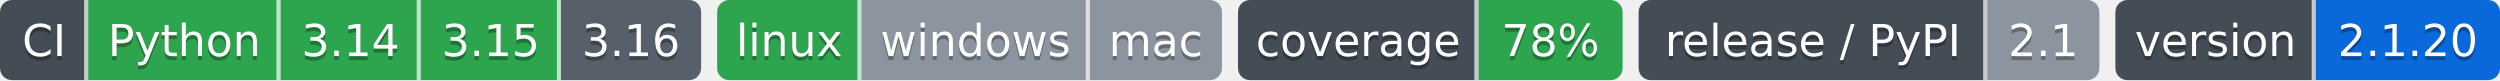
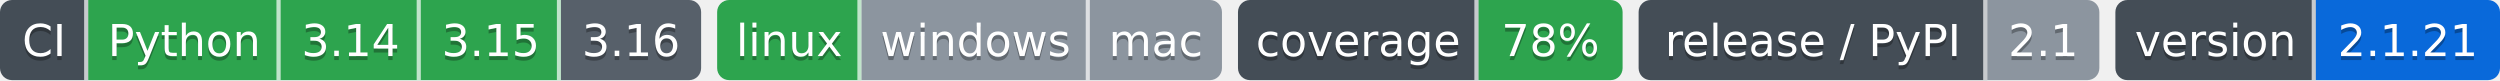
- <svg xmlns="http://www.w3.org/2000/svg" width="624" height="20" role="img" aria-label="Python: CI пройден; 3.14: CI пройден; 3.15: CI пройден; 3.16: сборки для CI ещё нет; linux: CI пройден; windows: проверка не проводилась; mac: проверка не проводилась; 78%: покрытие 78%; 2.1: выпуск v2.1.0, на PyPI не публикуется; 2.1.20: версия 2.1.20">
-   <clipPath id="zb1bddb140">
+ <svg xmlns="http://www.w3.org/2000/svg" width="624" height="20" role="img" aria-label="Python: CI пройден; 3.14: CI пройден; 3.15: CI пройден; 3.16: сборки для CI ещё нет; linux: CI пройден; windows: проверка не проводилась; mac: проверка не проводилась; 78%: покрытие 78%; 2.1: выпуск v2.1.0, на PyPI не публикуется; 2.1.21: версия 2.1.21">
+   <clipPath id="zd381e0600">
    <rect width="175" height="20" rx="3" x="0" />
  </clipPath>
-   <clipPath id="zb1bddb141">
+   <clipPath id="zd381e0601">
    <rect width="126" height="20" rx="3" x="179" />
  </clipPath>
-   <clipPath id="zb1bddb142">
+   <clipPath id="zd381e0602">
    <rect width="96" height="20" rx="3" x="309" />
  </clipPath>
-   <clipPath id="zb1bddb143">
+   <clipPath id="zd381e0603">
    <rect width="115" height="20" rx="3" x="409" />
  </clipPath>
-   <clipPath id="zb1bddb144">
+   <clipPath id="zd381e0604">
    <rect width="96" height="20" rx="3" x="528" />
  </clipPath>
  <g>
-     <rect x="0" width="22" height="20" fill="#444d56" clip-path="url(#zb1bddb140)" />
-     <rect x="22" width="48" height="20" fill="#2da44e" clip-path="url(#zb1bddb140)" />
-     <rect x="70" width="35" height="20" fill="#2da44e" clip-path="url(#zb1bddb140)" />
-     <rect x="105" width="35" height="20" fill="#2da44e" clip-path="url(#zb1bddb140)" />
-     <rect x="140" width="35" height="20" fill="#57606a" clip-path="url(#zb1bddb140)" />
-     <rect x="179" width="36" height="20" fill="#2da44e" clip-path="url(#zb1bddb141)" />
-     <rect x="215" width="57" height="20" fill="#8c959f" clip-path="url(#zb1bddb141)" />
-     <rect x="272" width="33" height="20" fill="#8c959f" clip-path="url(#zb1bddb141)" />
-     <rect x="309" width="60" height="20" fill="#444d56" clip-path="url(#zb1bddb142)" />
-     <rect x="369" width="36" height="20" fill="#2da44e" clip-path="url(#zb1bddb142)" />
-     <rect x="409" width="87" height="20" fill="#444d56" clip-path="url(#zb1bddb143)" />
-     <rect x="496" width="28" height="20" fill="#8c959f" clip-path="url(#zb1bddb143)" />
-     <rect x="528" width="50" height="20" fill="#444d56" clip-path="url(#zb1bddb144)" />
-     <rect x="578" width="46" height="20" fill="#0969da" clip-path="url(#zb1bddb144)" />
+     <rect x="0" width="22" height="20" fill="#444d56" clip-path="url(#zd381e0600)" />
+     <rect x="22" width="48" height="20" fill="#2da44e" clip-path="url(#zd381e0600)" />
+     <rect x="70" width="35" height="20" fill="#2da44e" clip-path="url(#zd381e0600)" />
+     <rect x="105" width="35" height="20" fill="#2da44e" clip-path="url(#zd381e0600)" />
+     <rect x="140" width="35" height="20" fill="#57606a" clip-path="url(#zd381e0600)" />
+     <rect x="179" width="36" height="20" fill="#2da44e" clip-path="url(#zd381e0601)" />
+     <rect x="215" width="57" height="20" fill="#8c959f" clip-path="url(#zd381e0601)" />
+     <rect x="272" width="33" height="20" fill="#8c959f" clip-path="url(#zd381e0601)" />
+     <rect x="309" width="60" height="20" fill="#444d56" clip-path="url(#zd381e0602)" />
+     <rect x="369" width="36" height="20" fill="#2da44e" clip-path="url(#zd381e0602)" />
+     <rect x="409" width="87" height="20" fill="#444d56" clip-path="url(#zd381e0603)" />
+     <rect x="496" width="28" height="20" fill="#8c959f" clip-path="url(#zd381e0603)" />
+     <rect x="528" width="50" height="20" fill="#444d56" clip-path="url(#zd381e0604)" />
+     <rect x="578" width="46" height="20" fill="#0969da" clip-path="url(#zd381e0604)" />
    <rect x="21" width="1" height="20" fill="#fff" fill-opacity=".7" />
    <rect x="69" width="1" height="20" fill="#fff" fill-opacity=".7" />
    <rect x="104" width="1" height="20" fill="#fff" fill-opacity=".7" />
    <rect x="139" width="1" height="20" fill="#fff" fill-opacity=".7" />
    <rect x="214" width="1" height="20" fill="#fff" fill-opacity=".7" />
    <rect x="271" width="1" height="20" fill="#fff" fill-opacity=".7" />
    <rect x="368" width="1" height="20" fill="#fff" fill-opacity=".7" />
    <rect x="495" width="1" height="20" fill="#fff" fill-opacity=".7" />
    <rect x="577" width="1" height="20" fill="#fff" fill-opacity=".7" />
  </g>
  <g fill="#fff" text-anchor="middle" font-family="Verdana,Geneva,DejaVu Sans,sans-serif" font-size="11">
    <text x="11.0" y="15" fill="#010101" fill-opacity=".3">CI</text>
    <text x="11.0" y="14">CI</text>
    <text x="46.0" y="15" fill="#010101" fill-opacity=".3">Python</text>
    <text x="46.0" y="14">Python</text>
    <text x="87.5" y="15" fill="#010101" fill-opacity=".3">3.14</text>
    <text x="87.5" y="14">3.14</text>
    <text x="122.5" y="15" fill="#010101" fill-opacity=".3">3.15</text>
    <text x="122.5" y="14">3.15</text>
    <text x="157.5" y="15" fill="#010101" fill-opacity=".3">3.16</text>
    <text x="157.5" y="14">3.16</text>
    <text x="197.0" y="15" fill="#010101" fill-opacity=".3">linux</text>
    <text x="197.0" y="14">linux</text>
    <text x="243.5" y="15" fill="#010101" fill-opacity=".3">windows</text>
    <text x="243.5" y="14">windows</text>
    <text x="288.5" y="15" fill="#010101" fill-opacity=".3">mac</text>
    <text x="288.5" y="14">mac</text>
    <text x="339.0" y="15" fill="#010101" fill-opacity=".3">coverage</text>
    <text x="339.0" y="14">coverage</text>
    <text x="387.0" y="15" fill="#010101" fill-opacity=".3">78%</text>
    <text x="387.0" y="14">78%</text>
    <text x="452.5" y="15" fill="#010101" fill-opacity=".3">release / PyPI</text>
    <text x="452.5" y="14">release / PyPI</text>
    <text x="510.0" y="15" fill="#010101" fill-opacity=".3">2.1</text>
    <text x="510.0" y="14">2.1</text>
    <text x="553.0" y="15" fill="#010101" fill-opacity=".3">version</text>
    <text x="553.0" y="14">version</text>
-     <text x="601.0" y="15" fill="#010101" fill-opacity=".3">2.1.20</text>
-     <text x="601.0" y="14">2.1.20</text>
+     <text x="601.0" y="15" fill="#010101" fill-opacity=".3">2.1.21</text>
+     <text x="601.0" y="14">2.1.21</text>
  </g>
</svg>
